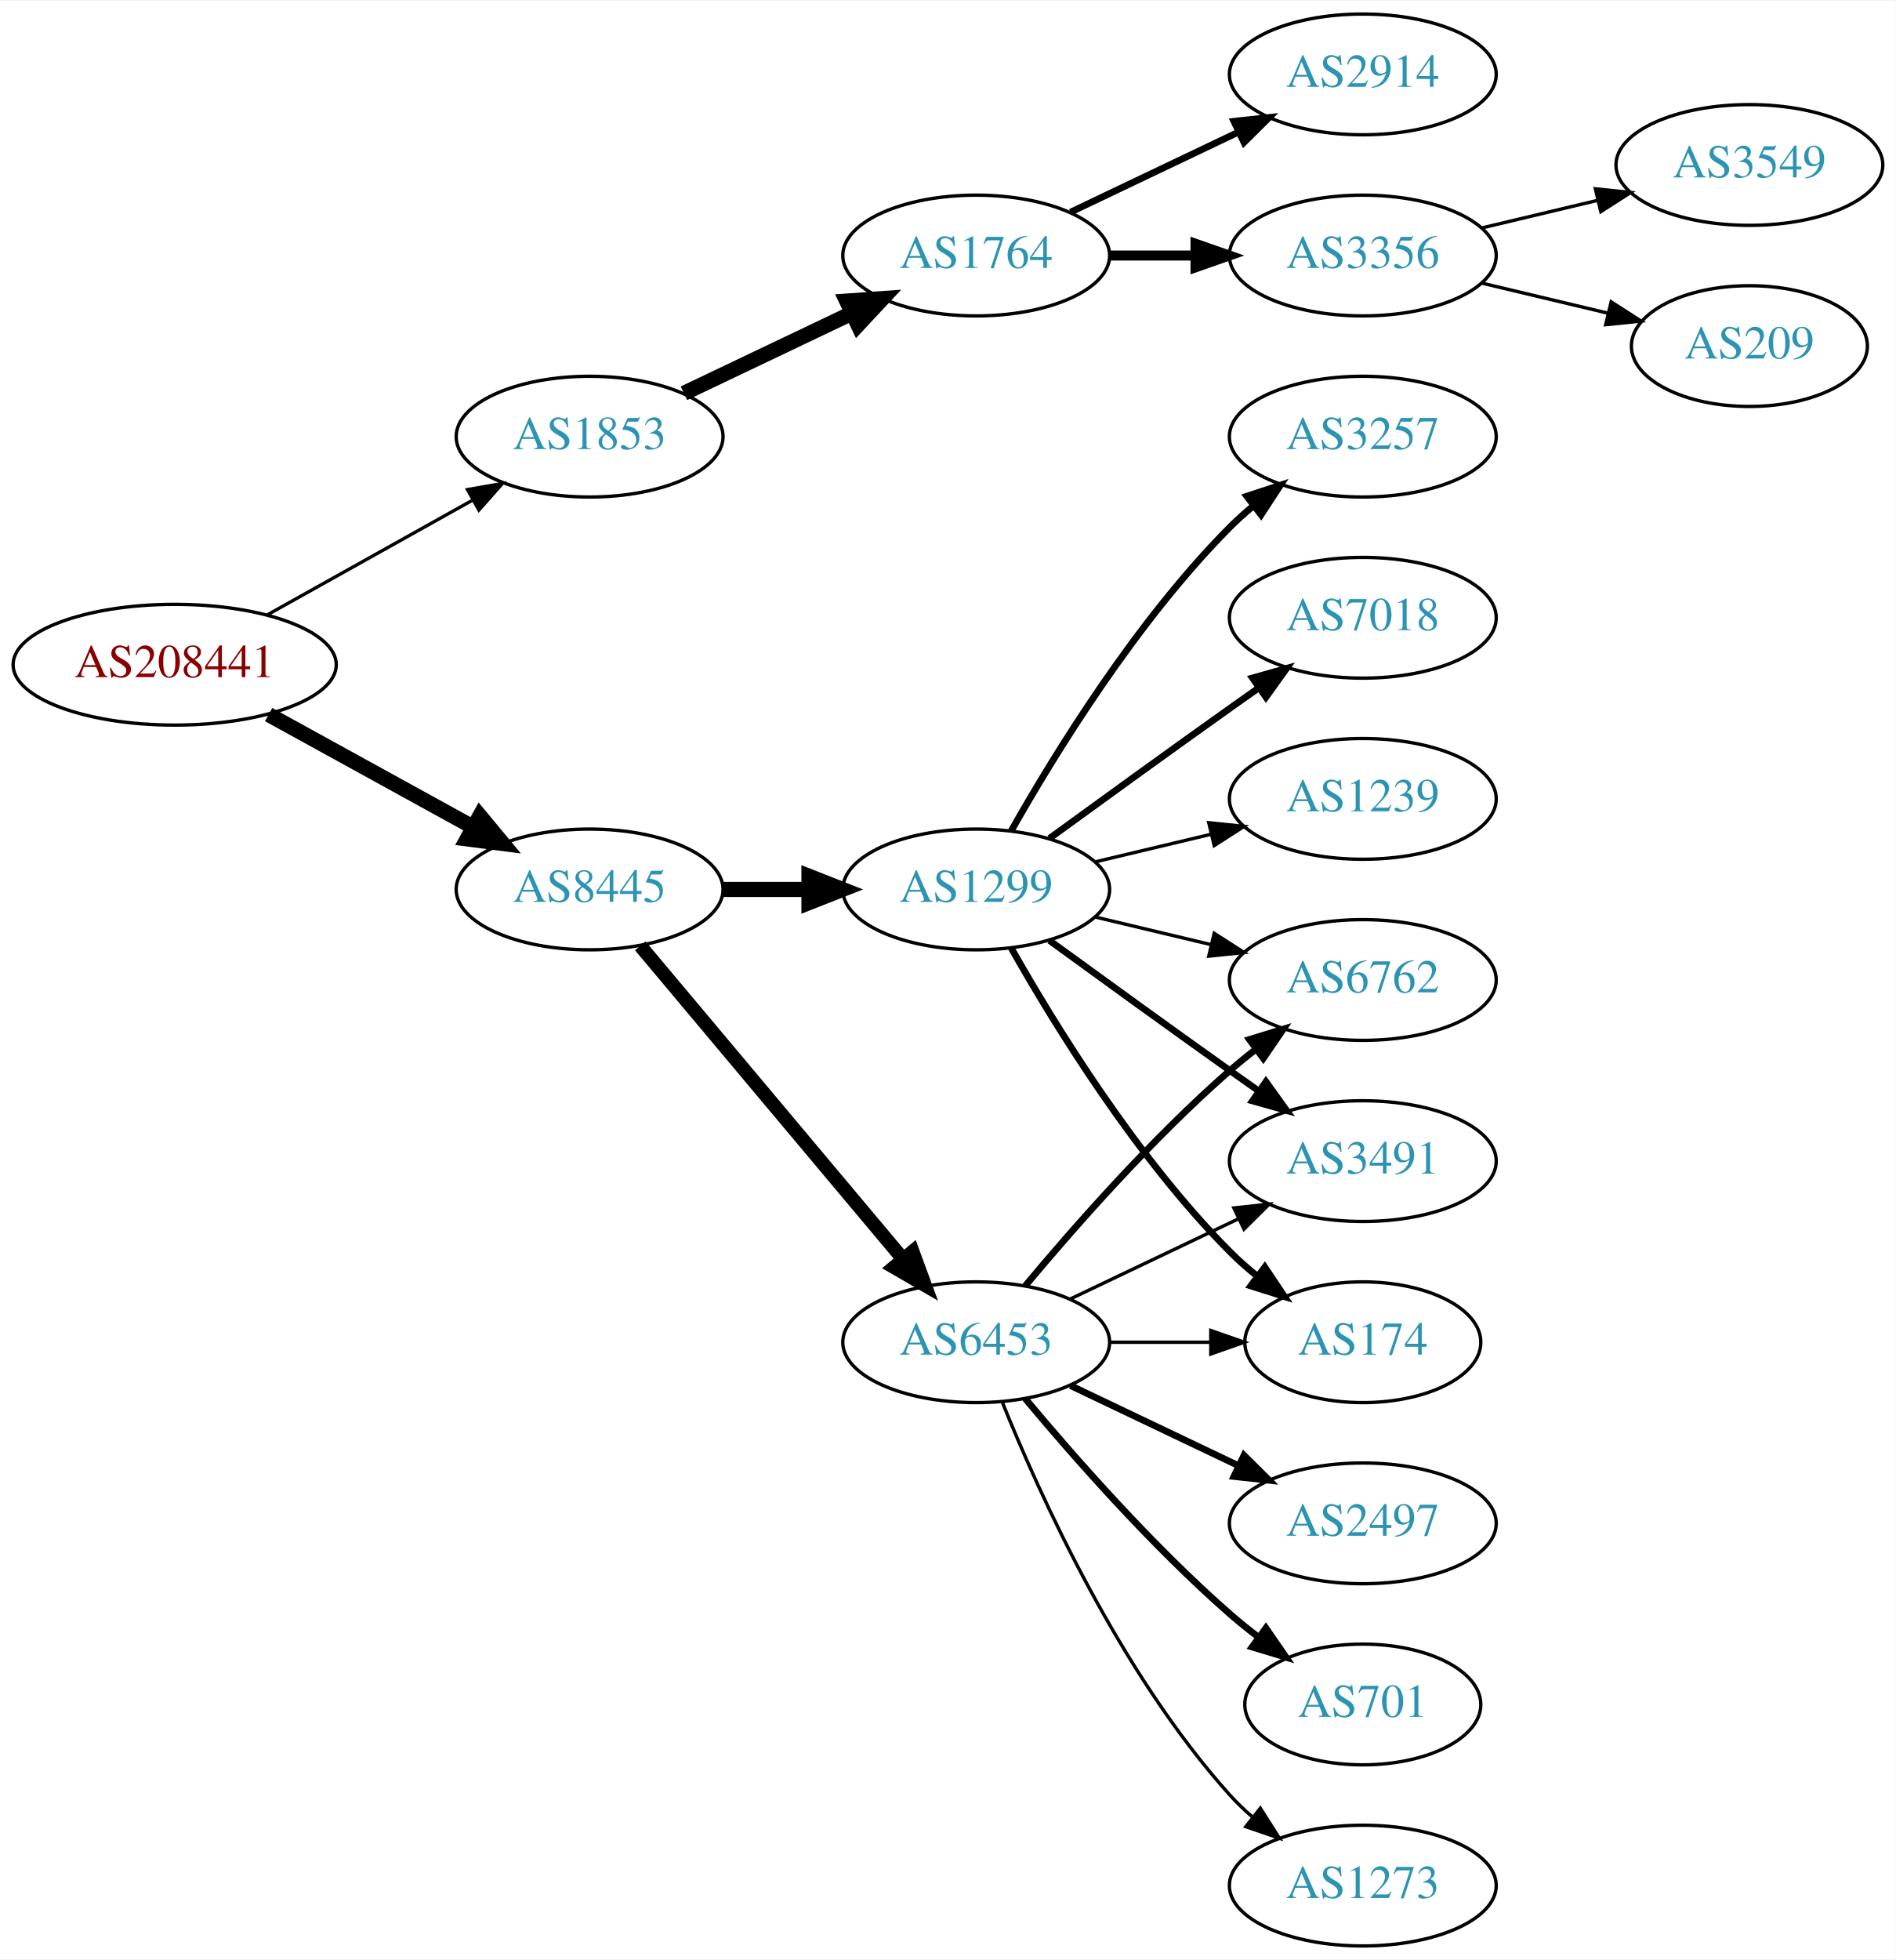
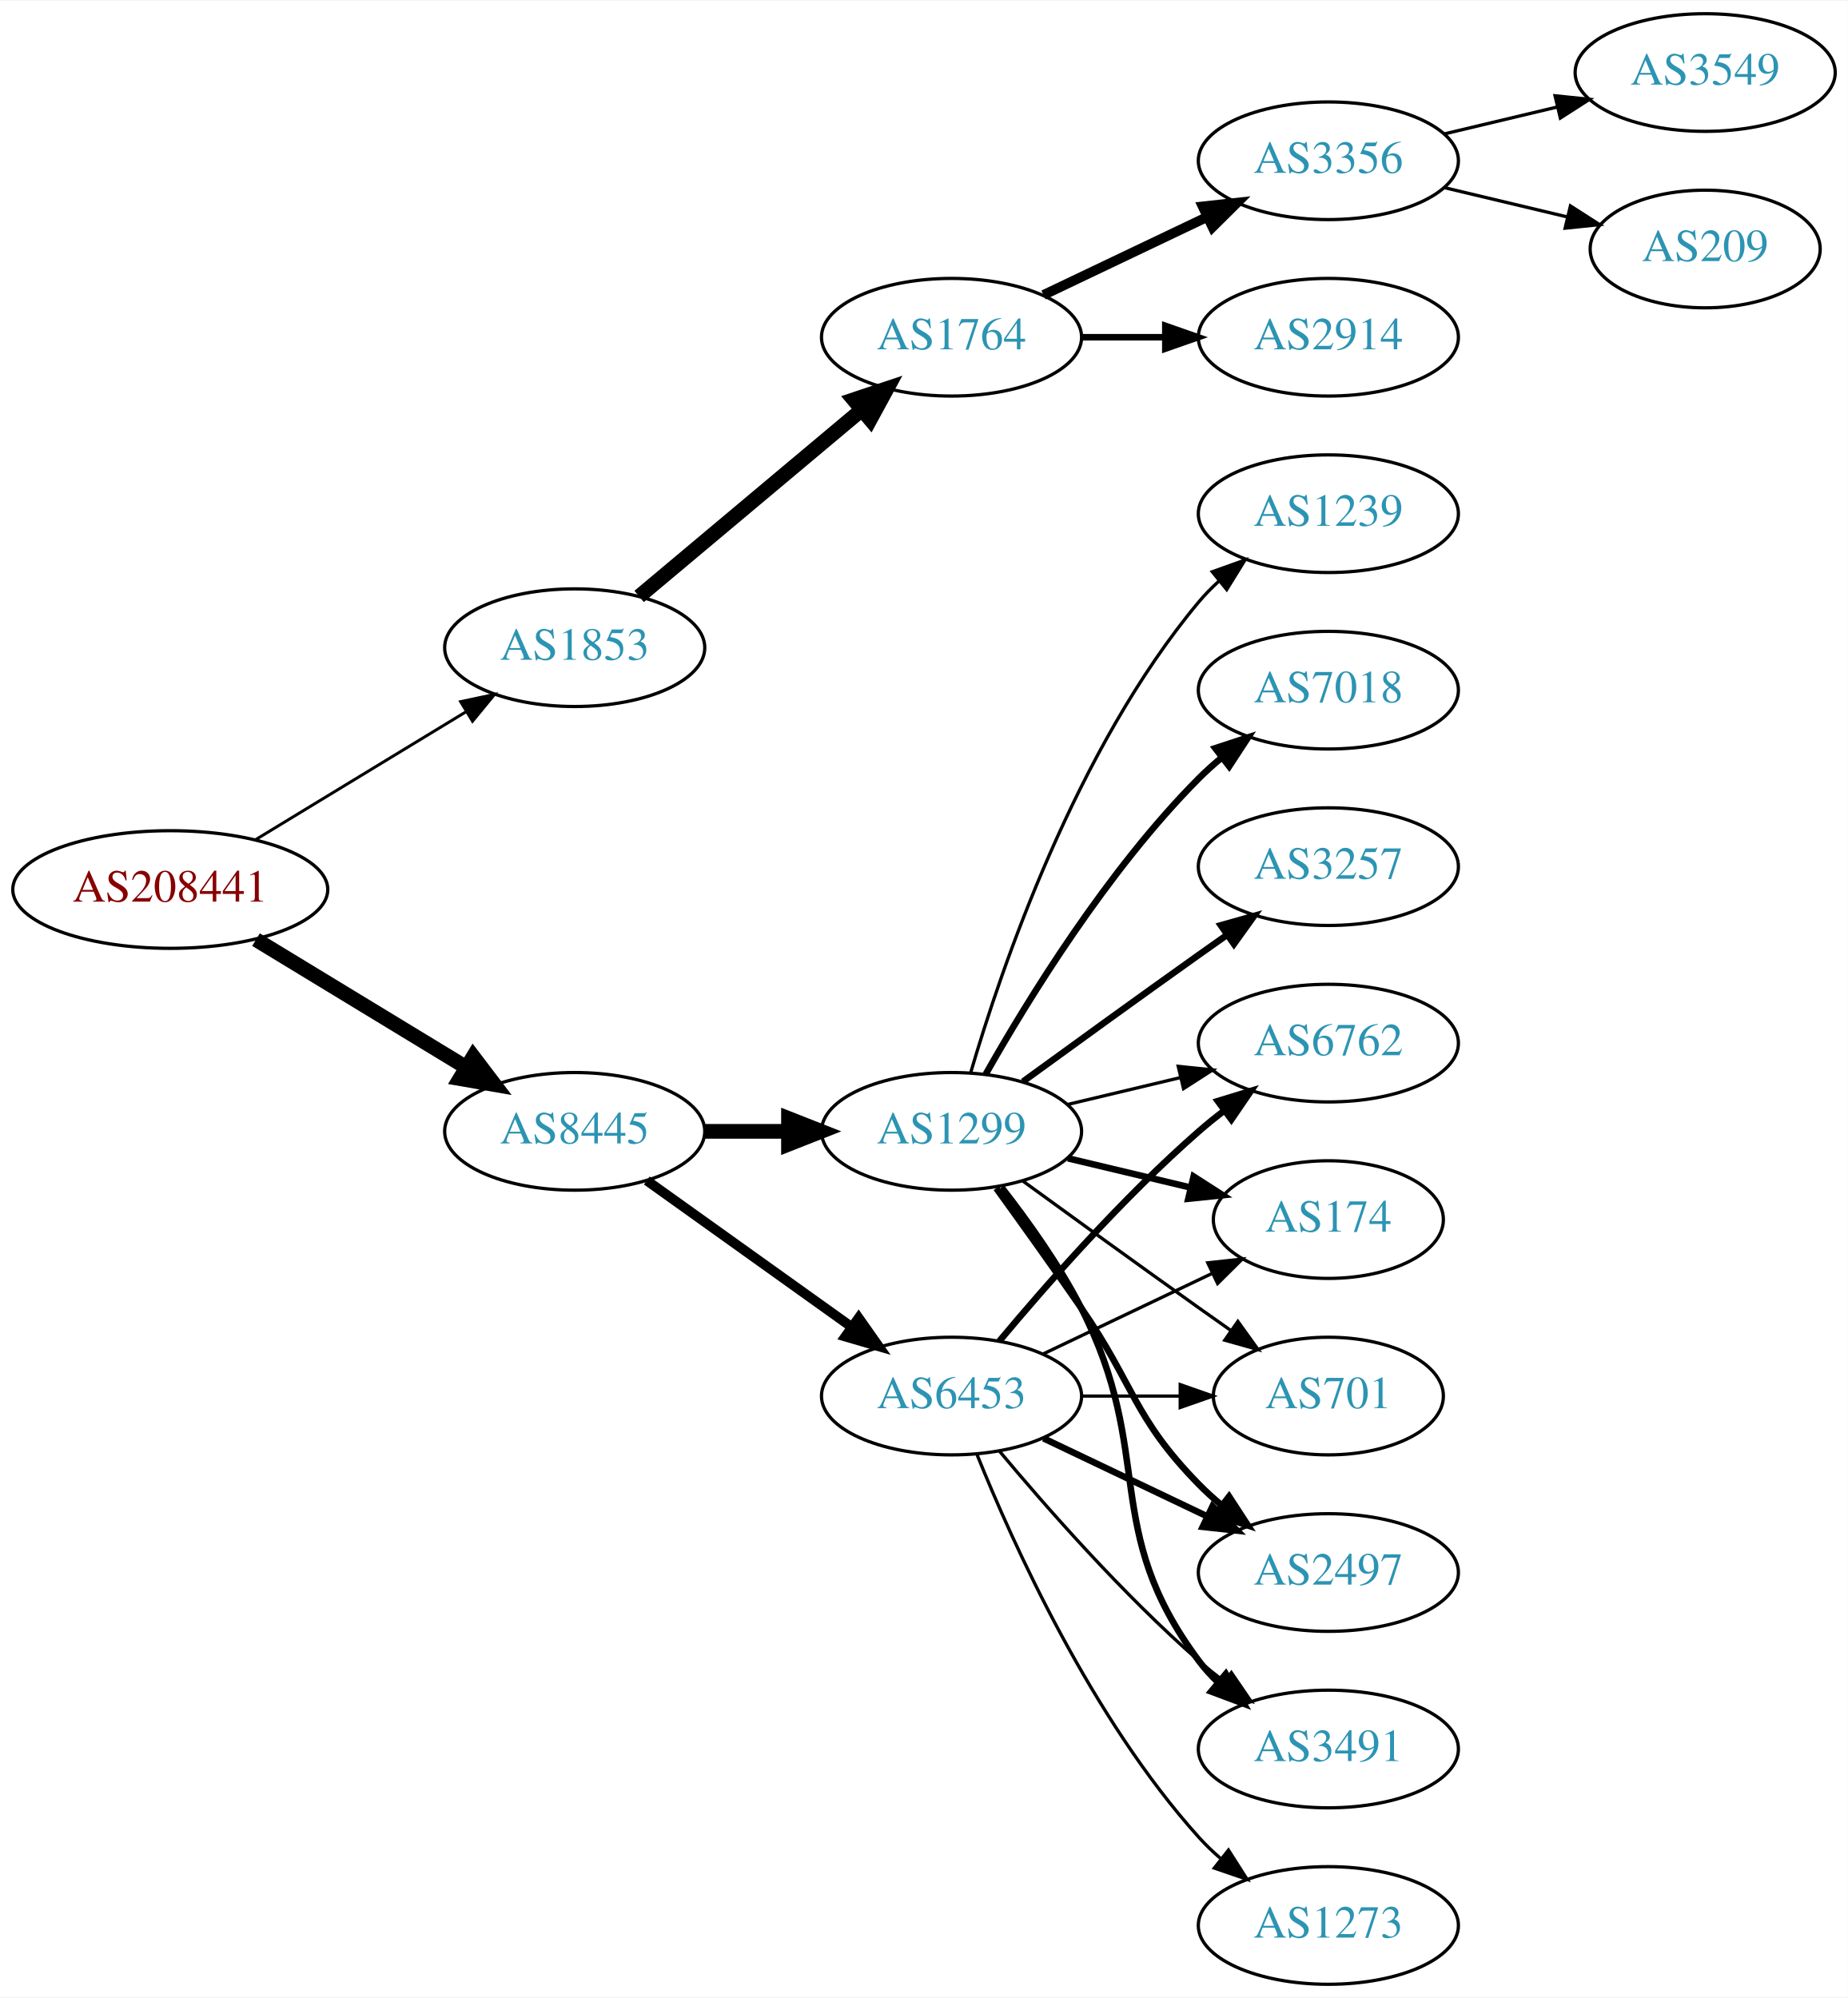
- <svg xmlns="http://www.w3.org/2000/svg" xmlns:xlink="http://www.w3.org/1999/xlink" width="565pt" height="584pt" viewBox="0.00 0.00 565.36 584.00">
-   <g id="graph0" class="graph" transform="scale(1 1) rotate(0) translate(4 580)">
-     <polygon fill="white" stroke="none" points="-4,4 -4,-580 561.363,-580 561.363,4 -4,4" />
+ <svg xmlns="http://www.w3.org/2000/svg" xmlns:xlink="http://www.w3.org/1999/xlink" width="565pt" height="611pt" viewBox="0.00 0.00 565.36 611.00">
+   <g id="graph0" class="graph" transform="scale(1 1) rotate(0) translate(4 607)">
+     <polygon fill="white" stroke="none" points="-4,4 -4,-607 561.363,-607 561.363,4 -4,4" />
    <g id="node1" class="node">
      <g id="a_node1">
        <a xlink:href="/asn/208441" xlink:title="AS208441 ~ Amt der Salzburger Landesregierung [AT]">
-           <ellipse fill="#ffffff" stroke="black" cx="48.096" cy="-382" rx="48.192" ry="18" />
-           <text text-anchor="middle" x="48.096" y="-378.3" font-family="Times,serif" font-size="14.00" fill="#880000">AS208441</text>
+           <ellipse fill="#ffffff" stroke="black" cx="48.096" cy="-335" rx="48.192" ry="18" />
+           <text text-anchor="middle" x="48.096" y="-331.3" font-family="Times,serif" font-size="14.00" fill="#880000">AS208441</text>
        </a>
      </g>
    </g>
    <g id="node2" class="node">
      <g id="a_node2">
        <a xlink:href="/asn/1853" xlink:title="AS1853 ~ ACOnet Backbone [AT]">
-           <ellipse fill="#ffffff" stroke="black" cx="171.838" cy="-450" rx="39.794" ry="18" />
-           <text text-anchor="middle" x="171.838" y="-446.3" font-family="Times,serif" font-size="14.00" fill="#2c94b3">AS1853</text>
+           <ellipse fill="#ffffff" stroke="black" cx="171.838" cy="-409" rx="39.794" ry="18" />
+           <text text-anchor="middle" x="171.838" y="-405.3" font-family="Times,serif" font-size="14.00" fill="#2c94b3">AS1853</text>
        </a>
      </g>
    </g>
    <g id="edge1" class="edge">
-       <path fill="none" stroke="black" stroke-width="0.978" d="M75.813,-396.923C93.819,-406.981 117.721,-420.331 137.048,-431.126" />
-       <polygon fill="black" stroke="black" stroke-width="0.978" points="135.407,-434.219 145.845,-436.04 138.821,-428.108 135.407,-434.219" />
+       <path fill="none" stroke="black" stroke-width="0.9" d="M74.321,-350.333C92.923,-361.64 118.383,-377.116 138.483,-389.333" />
+       <polygon fill="black" stroke="black" stroke-width="0.9" points="136.934,-392.488 147.297,-394.691 140.57,-386.506 136.934,-392.488" />
    </g>
    <g id="node3" class="node">
      <g id="a_node3">
        <a xlink:href="/asn/8445" xlink:title="AS8445 ~ SALZBURG-AG-AS [AT]">
-           <ellipse fill="#ffffff" stroke="black" cx="171.838" cy="-315" rx="39.794" ry="18" />
-           <text text-anchor="middle" x="171.838" y="-311.3" font-family="Times,serif" font-size="14.00" fill="#2c94b3">AS8445</text>
+           <ellipse fill="#ffffff" stroke="black" cx="171.838" cy="-261" rx="39.794" ry="18" />
+           <text text-anchor="middle" x="171.838" y="-257.3" font-family="Times,serif" font-size="14.00" fill="#2c94b3">AS8445</text>
        </a>
      </g>
    </g>
    <g id="edge2" class="edge">
-       <path fill="none" stroke="black" stroke-width="4.5" d="M76.114,-367.131C94.054,-357.258 117.746,-344.219 136.947,-333.652" />
-       <polygon fill="black" stroke="black" stroke-width="4.5" points="139.105,-336.958 145.968,-328.687 135.308,-330.059 139.105,-336.958" />
+       <path fill="none" stroke="black" stroke-width="4.5" d="M74.321,-319.667C92.923,-308.36 118.383,-292.884 138.483,-280.667" />
+       <polygon fill="black" stroke="black" stroke-width="4.5" points="140.797,-283.868 147.297,-275.309 136.707,-277.139 140.797,-283.868" />
    </g>
    <g id="node4" class="node">
      <g id="a_node4">
        <a xlink:href="/asn/1764" xlink:title="AS1764 ~ NEXTLAYER-AS [AT]">
          <ellipse fill="#ffffff" stroke="black" cx="287.131" cy="-504" rx="39.794" ry="18" />
          <text text-anchor="middle" x="287.131" y="-500.3" font-family="Times,serif" font-size="14.00" fill="#2c94b3">AS1764</text>
        </a>
      </g>
    </g>
    <g id="edge3" class="edge">
-       <path fill="none" stroke="black" stroke-width="4.5" d="M199.974,-462.934C214.968,-470.081 233.789,-479.052 250.013,-486.785" />
-       <polygon fill="black" stroke="black" stroke-width="4.5" points="248.495,-490.423 259.216,-491.171 251.883,-483.314 248.495,-490.423" />
+       <path fill="none" stroke="black" stroke-width="4.5" d="M191.546,-424.687C210.077,-440.227 238.634,-464.172 259.523,-481.689" />
+       <polygon fill="black" stroke="black" stroke-width="4.5" points="257.203,-484.881 267.395,-488.289 262.262,-478.847 257.203,-484.881" />
    </g>
    <g id="node9" class="node">
      <g id="a_node9">
+         <a xlink:href="/asn/1299" xlink:title="AS1299 ~ Telia Carrier [EU]">
+           <ellipse fill="#ffffff" stroke="black" cx="287.131" cy="-261" rx="39.794" ry="18" />
+           <text text-anchor="middle" x="287.131" y="-257.3" font-family="Times,serif" font-size="14.00" fill="#2c94b3">AS1299</text>
+         </a>
+       </g>
+     </g>
+     <g id="edge8" class="edge">
+       <path fill="none" stroke="black" stroke-width="4.5" d="M211.51,-261C219.713,-261 228.477,-261 237.009,-261" />
+       <polygon fill="black" stroke="black" stroke-width="4.5" points="237.248,-264.938 247.248,-261 237.248,-257.063 237.248,-264.938" />
+     </g>
+     <g id="node10" class="node">
+       <g id="a_node10">
        <a xlink:href="/asn/6453" xlink:title="AS6453 ~ TATA COMMUNICATIONS (AMERICA) INC [US]">
          <ellipse fill="#ffffff" stroke="black" cx="287.131" cy="-180" rx="39.794" ry="18" />
          <text text-anchor="middle" x="287.131" y="-176.3" font-family="Times,serif" font-size="14.00" fill="#2c94b3">AS6453</text>
        </a>
      </g>
    </g>
-     <g id="edge8" class="edge">
-       <path fill="none" stroke="black" stroke-width="4.125" d="M186.958,-298.175C206.632,-274.731 242.436,-232.066 265.215,-204.924" />
-       <polygon fill="black" stroke="black" stroke-width="4.125" points="268.17,-207.017 271.833,-197.037 262.64,-202.377 268.17,-207.017" />
-     </g>
-     <g id="node10" class="node">
-       <g id="a_node10">
-         <a xlink:href="/asn/1299" xlink:title="AS1299 ~ Telia Carrier [EU]">
-           <ellipse fill="#ffffff" stroke="black" cx="287.131" cy="-315" rx="39.794" ry="18" />
-           <text text-anchor="middle" x="287.131" y="-311.3" font-family="Times,serif" font-size="14.00" fill="#2c94b3">AS1299</text>
-         </a>
-       </g>
-     </g>
    <g id="edge9" class="edge">
-       <path fill="none" stroke="black" stroke-width="4.5" d="M211.51,-315C219.713,-315 228.477,-315 237.009,-315" />
-       <polygon fill="black" stroke="black" stroke-width="4.5" points="237.248,-318.938 247.248,-315 237.248,-311.063 237.248,-318.938" />
+       <path fill="none" stroke="black" stroke-width="3" d="M193.882,-245.954C211.497,-233.361 236.835,-215.245 256.501,-201.184" />
+       <polygon fill="black" stroke="black" stroke-width="3" points="258.716,-203.903 264.815,-195.24 254.645,-198.209 258.716,-203.903" />
    </g>
    <g id="node5" class="node">
      <g id="a_node5">
-         <a xlink:href="/asn/3356" xlink:title="AS3356 ~ Level 3 Parent, LLC [US]">
+         <a xlink:href="/asn/2914" xlink:title="AS2914 ~ NTT America, Inc. [US]">
          <ellipse fill="#ffffff" stroke="black" cx="402.424" cy="-504" rx="39.794" ry="18" />
-           <text text-anchor="middle" x="402.424" y="-500.3" font-family="Times,serif" font-size="14.00" fill="#2c94b3">AS3356</text>
+           <text text-anchor="middle" x="402.424" y="-500.3" font-family="Times,serif" font-size="14.00" fill="#2c94b3">AS2914</text>
        </a>
      </g>
    </g>
    <g id="edge4" class="edge">
-       <path fill="none" stroke="black" stroke-width="3" d="M326.803,-504C335.006,-504 343.77,-504 352.302,-504" />
-       <polygon fill="black" stroke="black" stroke-width="3" points="352.541,-507.5 362.541,-504 352.541,-500.5 352.541,-507.5" />
+       <path fill="none" stroke="black" stroke-width="2" d="M326.803,-504C335.006,-504 343.77,-504 352.302,-504" />
+       <polygon fill="black" stroke="black" stroke-width="2" points="352.541,-507.5 362.541,-504 352.541,-500.5 352.541,-507.5" />
    </g>
    <g id="node6" class="node">
      <g id="a_node6">
-         <a xlink:href="/asn/2914" xlink:title="AS2914 ~ NTT America, Inc. [US]">
+         <a xlink:href="/asn/3356" xlink:title="AS3356 ~ Level 3 Parent, LLC [US]">
          <ellipse fill="#ffffff" stroke="black" cx="402.424" cy="-558" rx="39.794" ry="18" />
-           <text text-anchor="middle" x="402.424" y="-554.3" font-family="Times,serif" font-size="14.00" fill="#2c94b3">AS2914</text>
+           <text text-anchor="middle" x="402.424" y="-554.3" font-family="Times,serif" font-size="14.00" fill="#2c94b3">AS3356</text>
        </a>
      </g>
    </g>
    <g id="edge5" class="edge">
-       <path fill="none" stroke="black" stroke-width="2" d="M315.267,-516.934C330.261,-524.081 349.082,-533.052 365.306,-540.785" />
-       <polygon fill="black" stroke="black" stroke-width="2" points="363.976,-544.028 374.509,-545.171 366.988,-537.709 363.976,-544.028" />
+       <path fill="none" stroke="black" stroke-width="3" d="M315.267,-516.934C330.261,-524.081 349.082,-533.052 365.306,-540.785" />
+       <polygon fill="black" stroke="black" stroke-width="3" points="363.976,-544.028 374.509,-545.171 366.988,-537.709 363.976,-544.028" />
    </g>
    <g id="node7" class="node">
      <g id="a_node7">
        <a xlink:href="/asn/3549" xlink:title="AS3549 ~ Level 3 Parent, LLC [US]">
-           <ellipse fill="#ffffff" stroke="black" cx="517.717" cy="-531" rx="39.794" ry="18" />
-           <text text-anchor="middle" x="517.717" y="-527.3" font-family="Times,serif" font-size="14.00" fill="#2c94b3">AS3549</text>
+           <ellipse fill="#ffffff" stroke="black" cx="517.717" cy="-585" rx="39.794" ry="18" />
+           <text text-anchor="middle" x="517.717" y="-581.3" font-family="Times,serif" font-size="14.00" fill="#2c94b3">AS3549</text>
        </a>
      </g>
    </g>
    <g id="edge6" class="edge">
-       <path fill="none" stroke="black" d="M438.031,-512.248C448.902,-514.838 461.057,-517.735 472.499,-520.462" />
-       <polygon fill="black" stroke="black" points="471.783,-523.889 482.322,-522.803 473.405,-517.08 471.783,-523.889" />
+       <path fill="none" stroke="black" d="M438.031,-566.248C448.902,-568.838 461.057,-571.735 472.499,-574.462" />
+       <polygon fill="black" stroke="black" points="471.783,-577.889 482.322,-576.803 473.405,-571.08 471.783,-577.889" />
    </g>
    <g id="node8" class="node">
      <g id="a_node8">
        <a xlink:href="/asn/209" xlink:title="AS209 ~ CenturyLink Communications, LLC [US]">
-           <ellipse fill="#ffffff" stroke="black" cx="517.717" cy="-477" rx="35.194" ry="18" />
-           <text text-anchor="middle" x="517.717" y="-473.3" font-family="Times,serif" font-size="14.00" fill="#2c94b3">AS209</text>
+           <ellipse fill="#ffffff" stroke="black" cx="517.717" cy="-531" rx="35.194" ry="18" />
+           <text text-anchor="middle" x="517.717" y="-527.3" font-family="Times,serif" font-size="14.00" fill="#2c94b3">AS209</text>
        </a>
      </g>
    </g>
    <g id="edge7" class="edge">
-       <path fill="none" stroke="black" d="M438.031,-495.752C449.826,-492.942 463.13,-489.771 475.398,-486.847" />
-       <polygon fill="black" stroke="black" points="476.487,-490.186 485.403,-484.463 474.864,-483.376 476.487,-490.186" />
+       <path fill="none" stroke="black" d="M438.031,-549.752C449.826,-546.942 463.13,-543.771 475.398,-540.847" />
+       <polygon fill="black" stroke="black" points="476.487,-544.186 485.403,-538.463 474.864,-537.376 476.487,-544.186" />
    </g>
    <g id="node11" class="node">
      <g id="a_node11">
+         <a xlink:href="/asn/701" xlink:title="AS701 ~ UUNET [US]">
+           <ellipse fill="#ffffff" stroke="black" cx="402.424" cy="-180" rx="35.194" ry="18" />
+           <text text-anchor="middle" x="402.424" y="-176.3" font-family="Times,serif" font-size="14.00" fill="#2c94b3">AS701</text>
+         </a>
+       </g>
+     </g>
+     <g id="edge10" class="edge">
+       <path fill="none" stroke="black" d="M308.979,-245.778C323.913,-234.909 344.527,-219.975 362.777,-207 365.988,-204.718 369.357,-202.339 372.711,-199.982" />
+       <polygon fill="black" stroke="black" points="374.74,-202.834 380.922,-194.23 370.723,-197.101 374.74,-202.834" />
+     </g>
+     <g id="node12" class="node">
+       <g id="a_node12">
        <a xlink:href="/asn/2497" xlink:title="AS2497 ~ Internet Initiative Japan Inc. [JP]">
          <ellipse fill="#ffffff" stroke="black" cx="402.424" cy="-126" rx="39.794" ry="18" />
          <text text-anchor="middle" x="402.424" y="-122.3" font-family="Times,serif" font-size="14.00" fill="#2c94b3">AS2497</text>
        </a>
      </g>
    </g>
-     <g id="edge10" class="edge">
-       <path fill="none" stroke="black" stroke-width="2" d="M315.267,-167.066C330.261,-159.919 349.082,-150.948 365.306,-143.215" />
-       <polygon fill="black" stroke="black" stroke-width="2" points="366.988,-146.291 374.509,-138.829 363.976,-139.972 366.988,-146.291" />
-     </g>
-     <g id="node12" class="node">
-       <g id="a_node12">
-         <a xlink:href="/asn/701" xlink:title="AS701 ~ UUNET [US]">
-           <ellipse fill="#ffffff" stroke="black" cx="402.424" cy="-72" rx="35.194" ry="18" />
-           <text text-anchor="middle" x="402.424" y="-68.3" font-family="Times,serif" font-size="14.00" fill="#2c94b3">AS701</text>
-         </a>
-       </g>
-     </g>
    <g id="edge11" class="edge">
-       <path fill="none" stroke="black" stroke-width="2" d="M301.761,-163.183C316.044,-146.071 339.59,-119.255 362.777,-99 365.447,-96.668 368.32,-94.352 371.25,-92.114" />
-       <polygon fill="black" stroke="black" stroke-width="2" points="373.528,-94.784 379.542,-86.061 369.401,-89.13 373.528,-94.784" />
+       <path fill="none" stroke="black" stroke-width="2" d="M300.81,-243.594C308.426,-233.063 318.258,-219.33 326.777,-207 343.173,-183.269 342.605,-173.617 362.777,-153 364.87,-150.861 367.154,-148.782 369.53,-146.79" />
+       <polygon fill="black" stroke="black" stroke-width="2" points="372.049,-149.268 377.83,-140.389 367.774,-143.725 372.049,-149.268" />
    </g>
    <g id="node13" class="node">
      <g id="a_node13">
+         <a xlink:href="/asn/1239" xlink:title="AS1239 ~ Sprint [US]">
+           <ellipse fill="#ffffff" stroke="black" cx="402.424" cy="-450" rx="39.794" ry="18" />
+           <text text-anchor="middle" x="402.424" y="-446.3" font-family="Times,serif" font-size="14.00" fill="#2c94b3">AS1239</text>
+         </a>
+       </g>
+     </g>
+     <g id="edge12" class="edge">
+       <path fill="none" stroke="black" d="M293.005,-279.002C302.319,-310.844 325.136,-377.981 362.777,-423 364.648,-425.237 366.746,-427.374 368.972,-429.396" />
+       <polygon fill="black" stroke="black" points="366.916,-432.234 376.891,-435.804 371.319,-426.793 366.916,-432.234" />
+     </g>
+     <g id="node14" class="node">
+       <g id="a_node14">
+         <a xlink:href="/asn/3491" xlink:title="AS3491 ~ PCCW Global, Inc. [US]">
+           <ellipse fill="#ffffff" stroke="black" cx="402.424" cy="-72" rx="39.794" ry="18" />
+           <text text-anchor="middle" x="402.424" y="-68.3" font-family="Times,serif" font-size="14.00" fill="#2c94b3">AS3491</text>
+         </a>
+       </g>
+     </g>
+     <g id="edge13" class="edge">
+       <path fill="none" stroke="black" stroke-width="2" d="M302.427,-243.86C310.414,-233.647 320.075,-220.147 326.777,-207 349.758,-161.923 332.506,-139.542 362.777,-99 364.522,-96.664 366.529,-94.455 368.693,-92.383" />
+       <polygon fill="black" stroke="black" stroke-width="2" points="371.052,-94.973 376.493,-85.882 366.57,-89.595 371.052,-94.973" />
+     </g>
+     <g id="node15" class="node">
+       <g id="a_node15">
        <a xlink:href="/asn/6762" xlink:title="AS6762 ~ TELECOM ITALIA SPARKLE S.p.A. [IT]">
          <ellipse fill="#ffffff" stroke="black" cx="402.424" cy="-288" rx="39.794" ry="18" />
          <text text-anchor="middle" x="402.424" y="-284.3" font-family="Times,serif" font-size="14.00" fill="#2c94b3">AS6762</text>
        </a>
      </g>
    </g>
-     <g id="edge12" class="edge">
+     <g id="edge14" class="edge">
+       <path fill="none" stroke="black" d="M322.738,-269.248C333.609,-271.838 345.764,-274.735 357.206,-277.462" />
+       <polygon fill="black" stroke="black" points="356.49,-280.889 367.029,-279.803 358.112,-274.08 356.49,-280.889" />
+     </g>
+     <g id="node16" class="node">
+       <g id="a_node16">
+         <a xlink:href="/asn/7018" xlink:title="AS7018 ~ AT&amp;T Services, Inc. [US]">
+           <ellipse fill="#ffffff" stroke="black" cx="402.424" cy="-396" rx="39.794" ry="18" />
+           <text text-anchor="middle" x="402.424" y="-392.3" font-family="Times,serif" font-size="14.00" fill="#2c94b3">AS7018</text>
+         </a>
+       </g>
+     </g>
+     <g id="edge15" class="edge">
+       <path fill="none" stroke="black" stroke-width="2" d="M297.591,-278.49C310.373,-301.096 334.805,-340.886 362.777,-369 364.888,-371.121 367.184,-373.188 369.57,-375.171" />
+       <polygon fill="black" stroke="black" stroke-width="2" points="367.822,-378.242 377.885,-381.556 372.085,-372.69 367.822,-378.242" />
+     </g>
+     <g id="node17" class="node">
+       <g id="a_node17">
+         <a xlink:href="/asn/3257" xlink:title="AS3257 ~ GTT [DE]">
+           <ellipse fill="#ffffff" stroke="black" cx="402.424" cy="-342" rx="39.794" ry="18" />
+           <text text-anchor="middle" x="402.424" y="-338.3" font-family="Times,serif" font-size="14.00" fill="#2c94b3">AS3257</text>
+         </a>
+       </g>
+     </g>
+     <g id="edge16" class="edge">
+       <path fill="none" stroke="black" stroke-width="2" d="M308.979,-276.222C323.913,-287.091 344.527,-302.025 362.777,-315 365.598,-317.005 368.541,-319.085 371.489,-321.159" />
+       <polygon fill="black" stroke="black" stroke-width="2" points="369.516,-324.05 379.714,-326.926 373.535,-318.319 369.516,-324.05" />
+     </g>
+     <g id="node18" class="node">
+       <g id="a_node18">
+         <a xlink:href="/asn/174" xlink:title="AS174 ~ Cogent Communications [US]">
+           <ellipse fill="#ffffff" stroke="black" cx="402.424" cy="-234" rx="35.194" ry="18" />
+           <text text-anchor="middle" x="402.424" y="-230.3" font-family="Times,serif" font-size="14.00" fill="#2c94b3">AS174</text>
+         </a>
+       </g>
+     </g>
+     <g id="edge17" class="edge">
+       <path fill="none" stroke="black" stroke-width="2" d="M322.738,-252.752C334.533,-249.942 347.837,-246.771 360.105,-243.847" />
+       <polygon fill="black" stroke="black" stroke-width="2" points="361.194,-247.186 370.11,-241.463 359.571,-240.376 361.194,-247.186" />
+     </g>
+     <g id="edge23" class="edge">
+       <path fill="none" stroke="black" d="M326.803,-180C336.508,-180 346.999,-180 356.962,-180" />
+       <polygon fill="black" stroke="black" points="357.098,-183.5 367.098,-180 357.098,-176.5 357.098,-183.5" />
+     </g>
+     <g id="edge19" class="edge">
+       <path fill="none" stroke="black" stroke-width="2" d="M315.267,-167.066C330.261,-159.919 349.082,-150.948 365.306,-143.215" />
+       <polygon fill="black" stroke="black" stroke-width="2" points="366.988,-146.291 374.509,-138.829 363.976,-139.972 366.988,-146.291" />
+     </g>
+     <g id="edge20" class="edge">
+       <path fill="none" stroke="black" d="M301.761,-163.183C316.044,-146.071 339.59,-119.255 362.777,-99 365.243,-96.846 367.882,-94.706 370.579,-92.628" />
+       <polygon fill="black" stroke="black" points="372.752,-95.375 378.733,-86.63 368.604,-89.736 372.752,-95.375" />
+     </g>
+     <g id="edge18" class="edge">
      <path fill="none" stroke="black" stroke-width="2" d="M301.761,-196.817C316.044,-213.929 339.59,-240.745 362.777,-261 365.243,-263.154 367.882,-265.294 370.579,-267.372" />
      <polygon fill="black" stroke="black" stroke-width="2" points="368.604,-270.264 378.733,-273.37 372.752,-264.625 368.604,-270.264" />
    </g>
-     <g id="node14" class="node">
-       <g id="a_node14">
+     <g id="edge21" class="edge">
+       <path fill="none" stroke="black" d="M315.267,-192.934C330.699,-200.29 350.185,-209.577 366.72,-217.459" />
+       <polygon fill="black" stroke="black" points="365.529,-220.768 376.062,-221.911 368.54,-214.449 365.529,-220.768" />
+     </g>
+     <g id="node19" class="node">
+       <g id="a_node19">
        <a xlink:href="/asn/1273" xlink:title="AS1273 ~ Vodafone Group PLC [EU]">
          <ellipse fill="#ffffff" stroke="black" cx="402.424" cy="-18" rx="39.794" ry="18" />
          <text text-anchor="middle" x="402.424" y="-14.3" font-family="Times,serif" font-size="14.00" fill="#2c94b3">AS1273</text>
        </a>
      </g>
    </g>
-     <g id="edge13" class="edge">
+     <g id="edge22" class="edge">
      <path fill="none" stroke="black" d="M294.879,-162.213C305.93,-134.757 329.983,-81.422 362.777,-45 364.78,-42.776 366.999,-40.637 369.331,-38.603" />
      <polygon fill="black" stroke="black" points="371.862,-41.065 377.55,-32.127 367.529,-35.567 371.862,-41.065" />
    </g>
-     <g id="node15" class="node">
-       <g id="a_node15">
-         <a xlink:href="/asn/3491" xlink:title="AS3491 ~ PCCW Global, Inc. [US]">
-           <ellipse fill="#ffffff" stroke="black" cx="402.424" cy="-234" rx="39.794" ry="18" />
-           <text text-anchor="middle" x="402.424" y="-230.3" font-family="Times,serif" font-size="14.00" fill="#2c94b3">AS3491</text>
-         </a>
-       </g>
-     </g>
-     <g id="edge14" class="edge">
-       <path fill="none" stroke="black" d="M315.267,-192.934C330.261,-200.081 349.082,-209.052 365.306,-216.785" />
-       <polygon fill="black" stroke="black" points="363.976,-220.028 374.509,-221.171 366.988,-213.709 363.976,-220.028" />
-     </g>
-     <g id="node16" class="node">
-       <g id="a_node16">
-         <a xlink:href="/asn/174" xlink:title="AS174 ~ Cogent Communications [US]">
-           <ellipse fill="#ffffff" stroke="black" cx="402.424" cy="-180" rx="35.194" ry="18" />
-           <text text-anchor="middle" x="402.424" y="-176.3" font-family="Times,serif" font-size="14.00" fill="#2c94b3">AS174</text>
-         </a>
-       </g>
-     </g>
-     <g id="edge15" class="edge">
-       <path fill="none" stroke="black" d="M326.803,-180C336.508,-180 346.999,-180 356.962,-180" />
-       <polygon fill="black" stroke="black" points="357.098,-183.5 367.098,-180 357.098,-176.5 357.098,-183.5" />
-     </g>
-     <g id="edge21" class="edge">
-       <path fill="none" stroke="black" d="M322.738,-306.752C333.609,-304.162 345.764,-301.265 357.206,-298.538" />
-       <polygon fill="black" stroke="black" points="358.112,-301.92 367.029,-296.197 356.49,-295.111 358.112,-301.92" />
-     </g>
-     <g id="edge18" class="edge">
-       <path fill="none" stroke="black" stroke-width="2" d="M308.979,-299.778C323.913,-288.909 344.527,-273.975 362.777,-261 365.598,-258.995 368.541,-256.915 371.489,-254.841" />
-       <polygon fill="black" stroke="black" stroke-width="2" points="373.535,-257.681 379.714,-249.074 369.516,-251.95 373.535,-257.681" />
-     </g>
-     <g id="edge16" class="edge">
-       <path fill="none" stroke="black" stroke-width="2" d="M297.591,-297.51C310.373,-274.904 334.805,-235.114 362.777,-207 365.278,-204.487 368.038,-202.051 370.899,-199.739" />
-       <polygon fill="black" stroke="black" stroke-width="2" points="373.2,-202.389 379.097,-193.587 368.998,-196.79 373.2,-202.389" />
-     </g>
-     <g id="node17" class="node">
-       <g id="a_node17">
-         <a xlink:href="/asn/3257" xlink:title="AS3257 ~ GTT [DE]">
-           <ellipse fill="#ffffff" stroke="black" cx="402.424" cy="-450" rx="39.794" ry="18" />
-           <text text-anchor="middle" x="402.424" y="-446.3" font-family="Times,serif" font-size="14.00" fill="#2c94b3">AS3257</text>
-         </a>
-       </g>
-     </g>
-     <g id="edge17" class="edge">
-       <path fill="none" stroke="black" stroke-width="2" d="M297.591,-332.49C310.373,-355.096 334.805,-394.886 362.777,-423 364.888,-425.121 367.184,-427.188 369.57,-429.171" />
-       <polygon fill="black" stroke="black" stroke-width="2" points="367.822,-432.242 377.885,-435.556 372.085,-426.69 367.822,-432.242" />
-     </g>
-     <g id="node18" class="node">
-       <g id="a_node18">
-         <a xlink:href="/asn/7018" xlink:title="AS7018 ~ AT&amp;T Services, Inc. [US]">
-           <ellipse fill="#ffffff" stroke="black" cx="402.424" cy="-396" rx="39.794" ry="18" />
-           <text text-anchor="middle" x="402.424" y="-392.3" font-family="Times,serif" font-size="14.00" fill="#2c94b3">AS7018</text>
-         </a>
-       </g>
-     </g>
-     <g id="edge19" class="edge">
-       <path fill="none" stroke="black" stroke-width="2" d="M308.979,-330.222C323.913,-341.091 344.527,-356.025 362.777,-369 365.598,-371.005 368.541,-373.085 371.489,-375.159" />
-       <polygon fill="black" stroke="black" stroke-width="2" points="369.516,-378.05 379.714,-380.926 373.535,-372.319 369.516,-378.05" />
-     </g>
-     <g id="node19" class="node">
-       <g id="a_node19">
-         <a xlink:href="/asn/1239" xlink:title="AS1239 ~ Sprint [US]">
-           <ellipse fill="#ffffff" stroke="black" cx="402.424" cy="-342" rx="39.794" ry="18" />
-           <text text-anchor="middle" x="402.424" y="-338.3" font-family="Times,serif" font-size="14.00" fill="#2c94b3">AS1239</text>
-         </a>
-       </g>
-     </g>
-     <g id="edge20" class="edge">
-       <path fill="none" stroke="black" d="M322.738,-323.248C333.609,-325.838 345.764,-328.735 357.206,-331.462" />
-       <polygon fill="black" stroke="black" points="356.49,-334.889 367.029,-333.803 358.112,-328.08 356.49,-334.889" />
-     </g>
  </g>
</svg>
